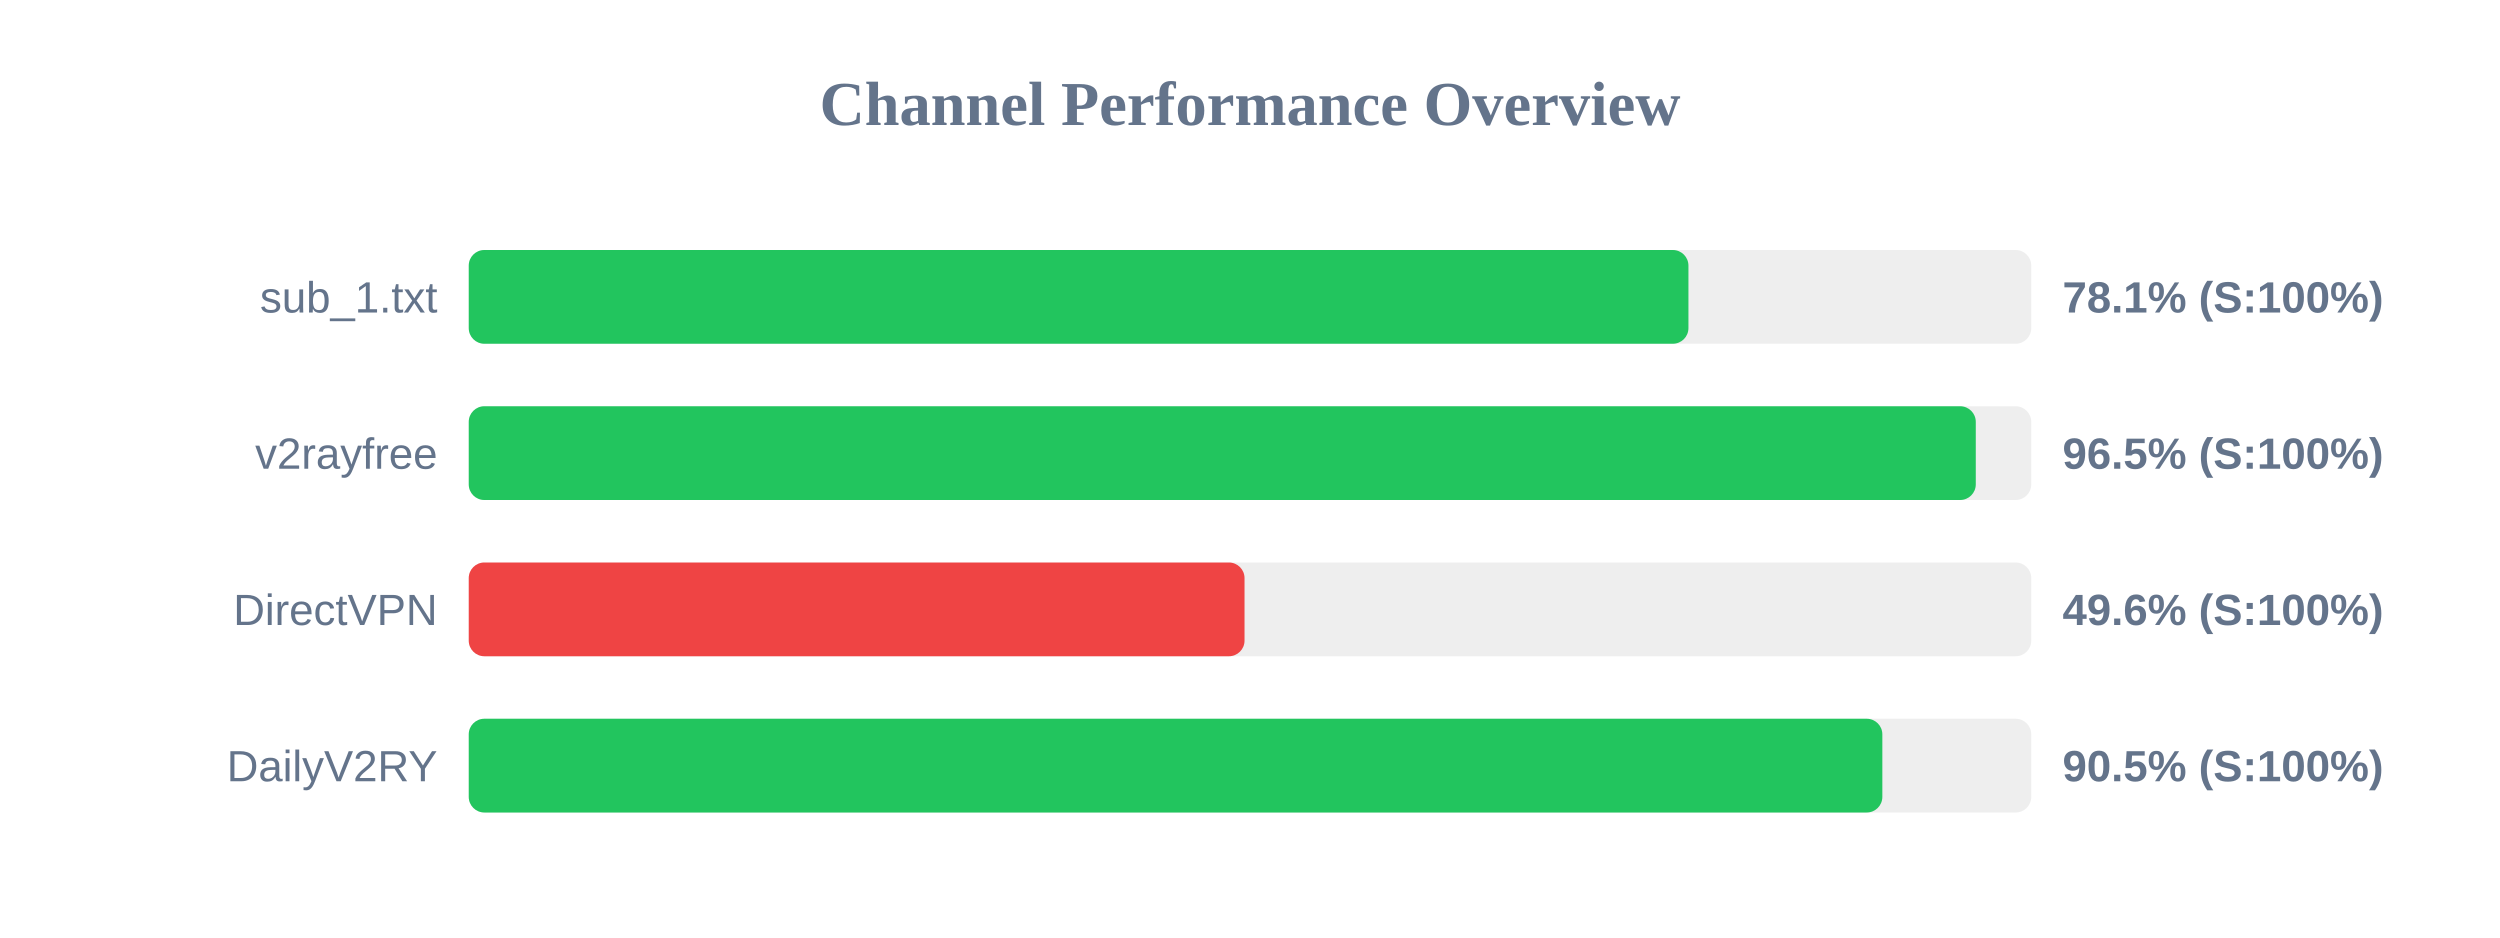
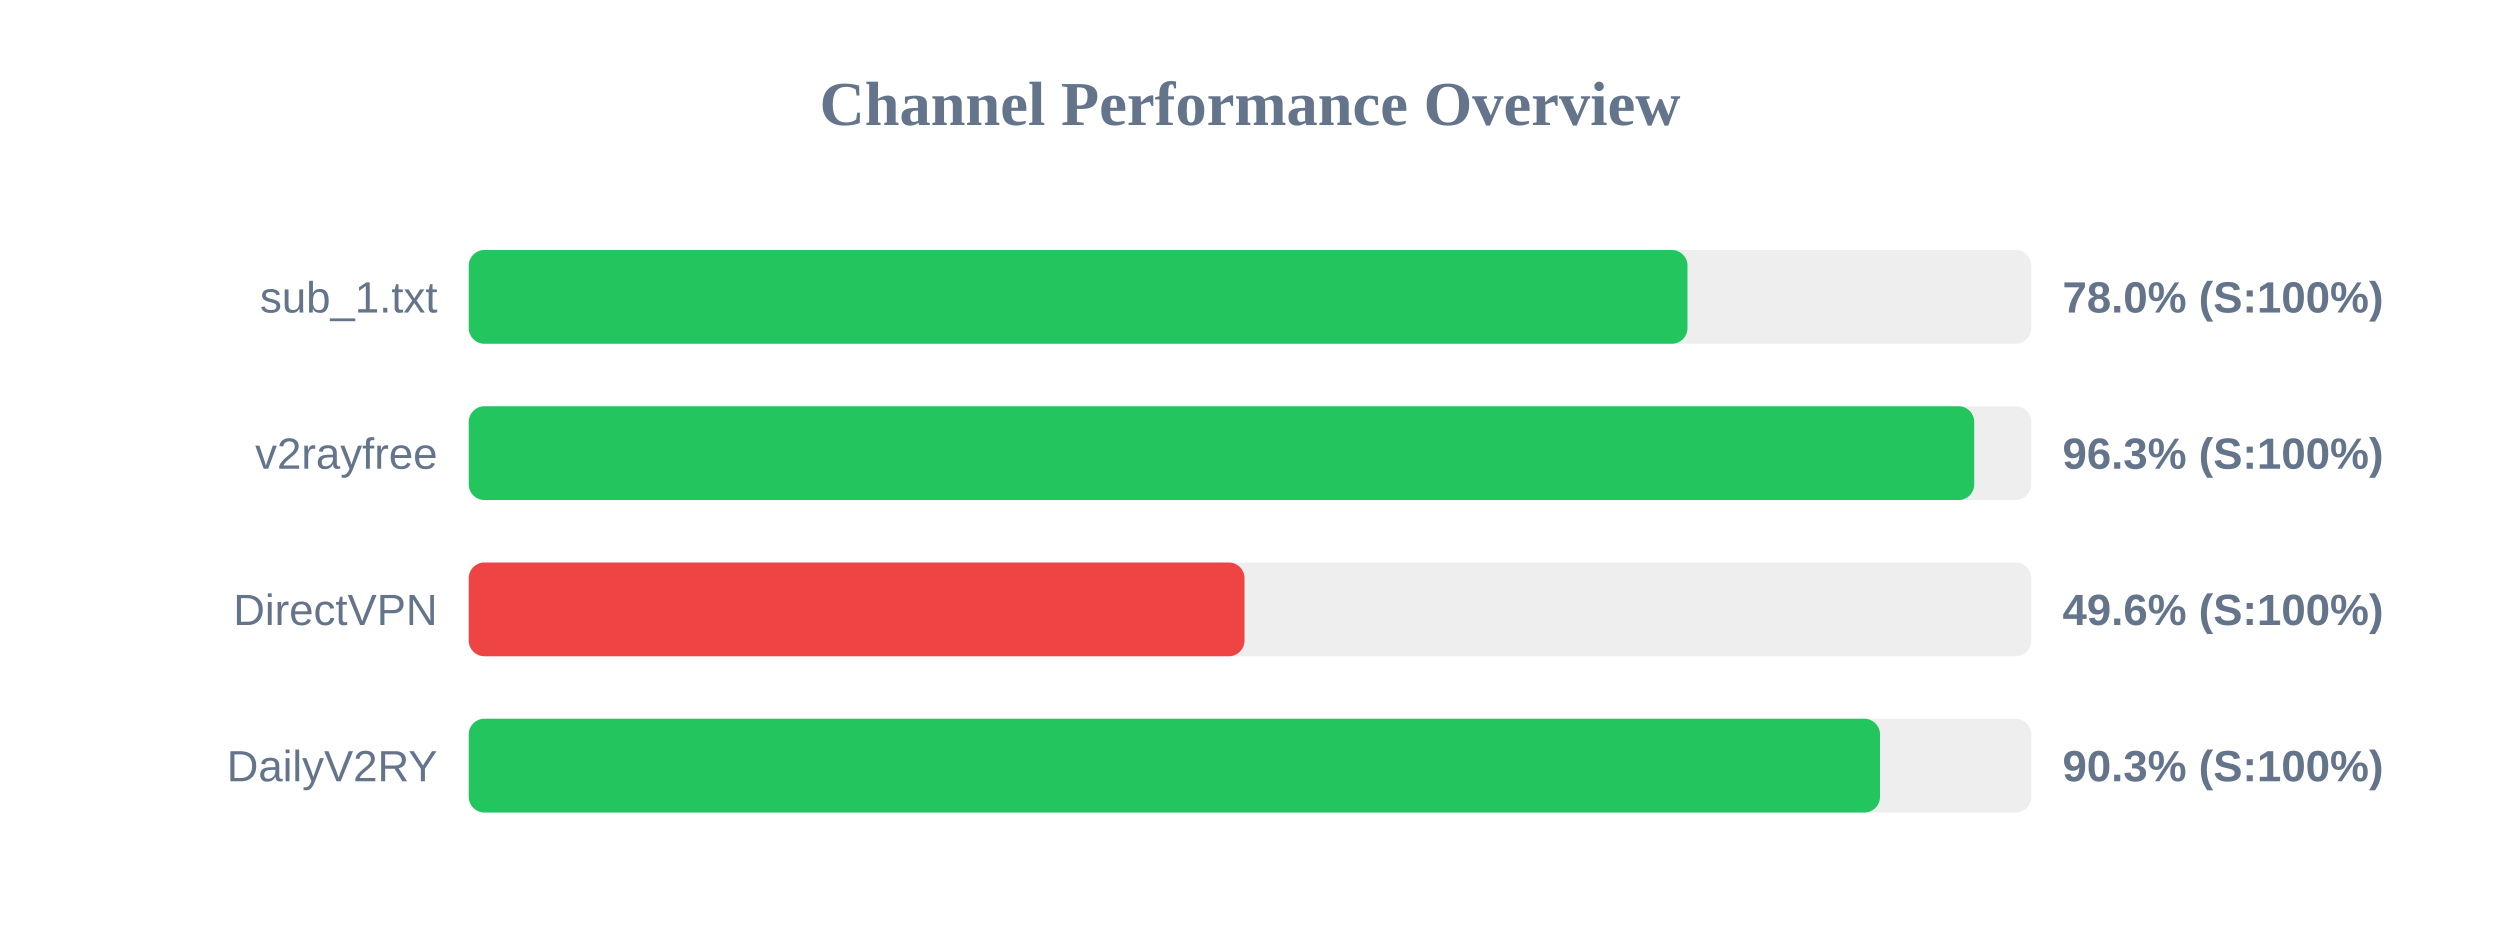
<svg xmlns="http://www.w3.org/2000/svg" width="800" height="300" version="1.1">
  <style>
        .row { font: 14px Arial; fill: #64748b; }
        .score { font: bold 14px Arial; fill: #64748b; }
    </style>
  <text x="400" y="40" text-anchor="middle" font-size="20px" font-weight="bold" fill="#64748b">Channel Performance Overview</text>
  <rect x="150" y="80" width="500" height="30" fill="#eee" rx="5" />
-   <rect x="150" y="80" width="390.3" height="30" fill="#22c55e" rx="5" />
+   <rect x="150" y="80" width="390.0" height="30" fill="#22c55e" rx="5" />
  <text x="140" y="100" text-anchor="end" class="row">sub_1.txt</text>
-   <text x="660" y="100" text-anchor="start" class="score">78.1% (S:100%)</text>
+   <text x="660" y="100" text-anchor="start" class="score">78.0% (S:100%)</text>
  <rect x="150" y="130" width="500" height="30" fill="#eee" rx="5" />
-   <rect x="150" y="130" width="482.25" height="30" fill="#22c55e" rx="5" />
+   <rect x="150" y="130" width="481.75" height="30" fill="#22c55e" rx="5" />
  <text x="140" y="150" text-anchor="end" class="row">v2rayfree</text>
-   <text x="660" y="150" text-anchor="start" class="score">96.5% (S:100%)</text>
+   <text x="660" y="150" text-anchor="start" class="score">96.3% (S:100%)</text>
  <rect x="150" y="180" width="500" height="30" fill="#eee" rx="5" />
  <rect x="150" y="180" width="248.25" height="30" fill="#ef4444" rx="5" />
  <text x="140" y="200" text-anchor="end" class="row">DirectVPN</text>
  <text x="660" y="200" text-anchor="start" class="score">49.6% (S:100%)</text>
  <rect x="150" y="230" width="500" height="30" fill="#eee" rx="5" />
-   <rect x="150" y="230" width="452.35" height="30" fill="#22c55e" rx="5" />
+   <rect x="150" y="230" width="451.6" height="30" fill="#22c55e" rx="5" />
  <text x="140" y="250" text-anchor="end" class="row">DailyV2RY</text>
-   <text x="660" y="250" text-anchor="start" class="score">90.5% (S:100%)</text>
+   <text x="660" y="250" text-anchor="start" class="score">90.3% (S:100%)</text>
</svg>
